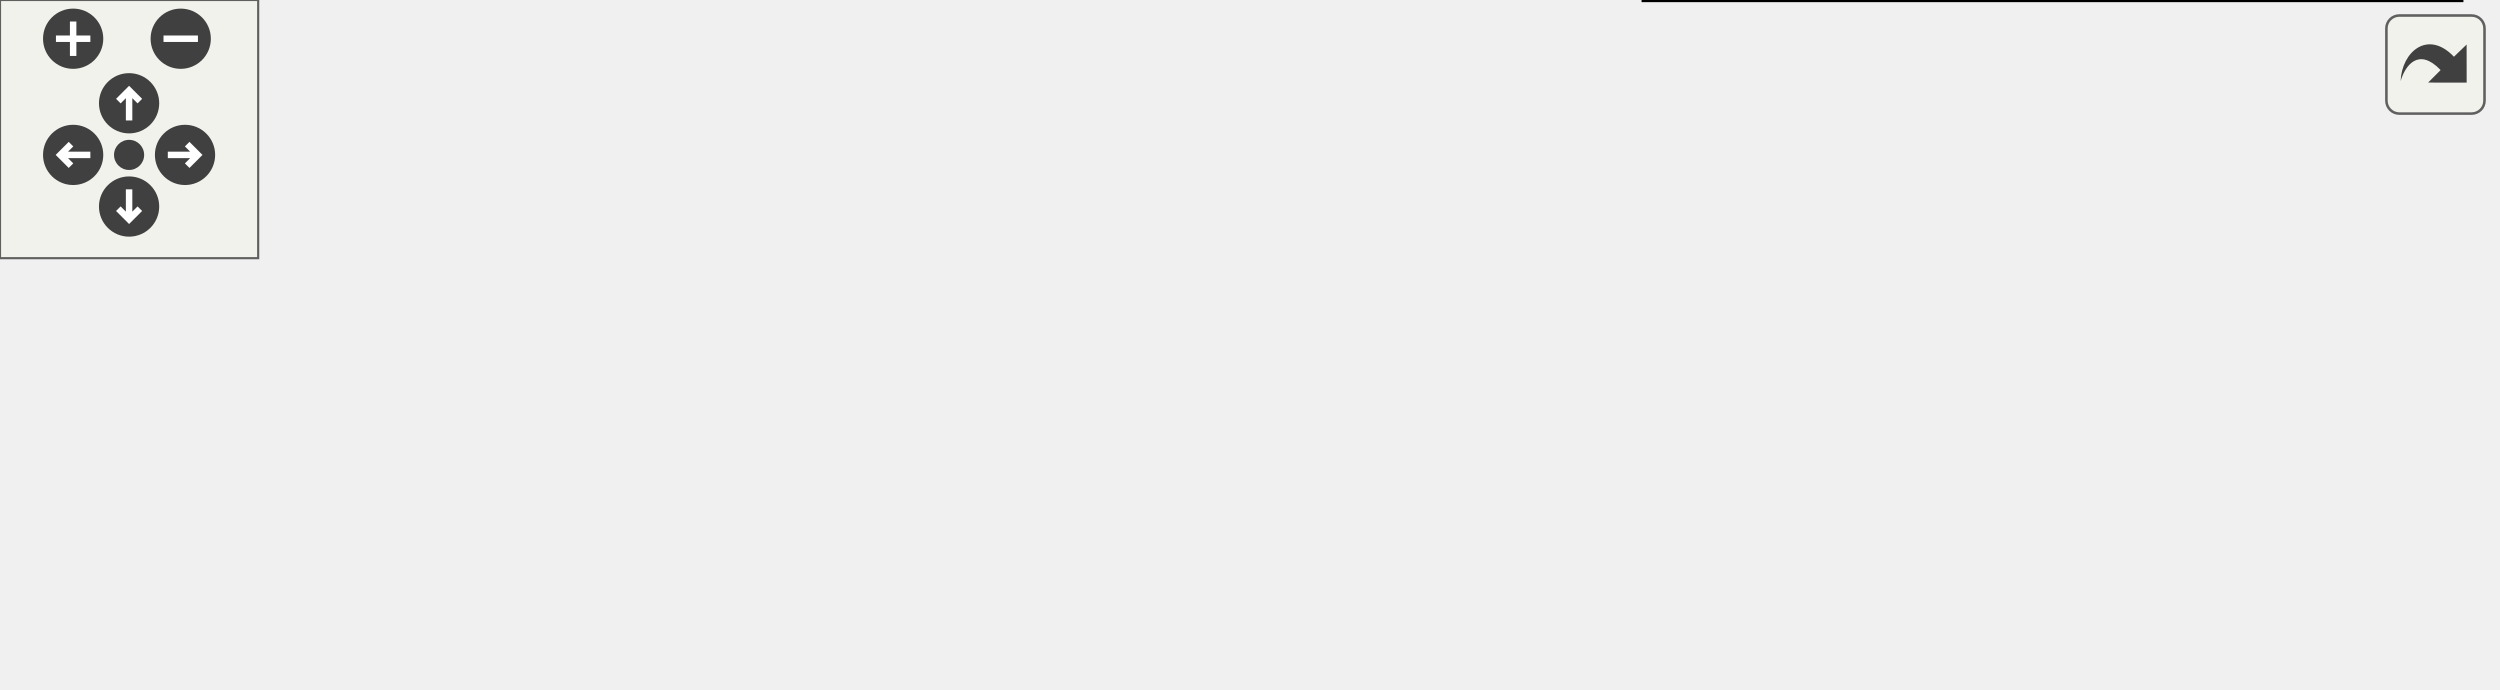
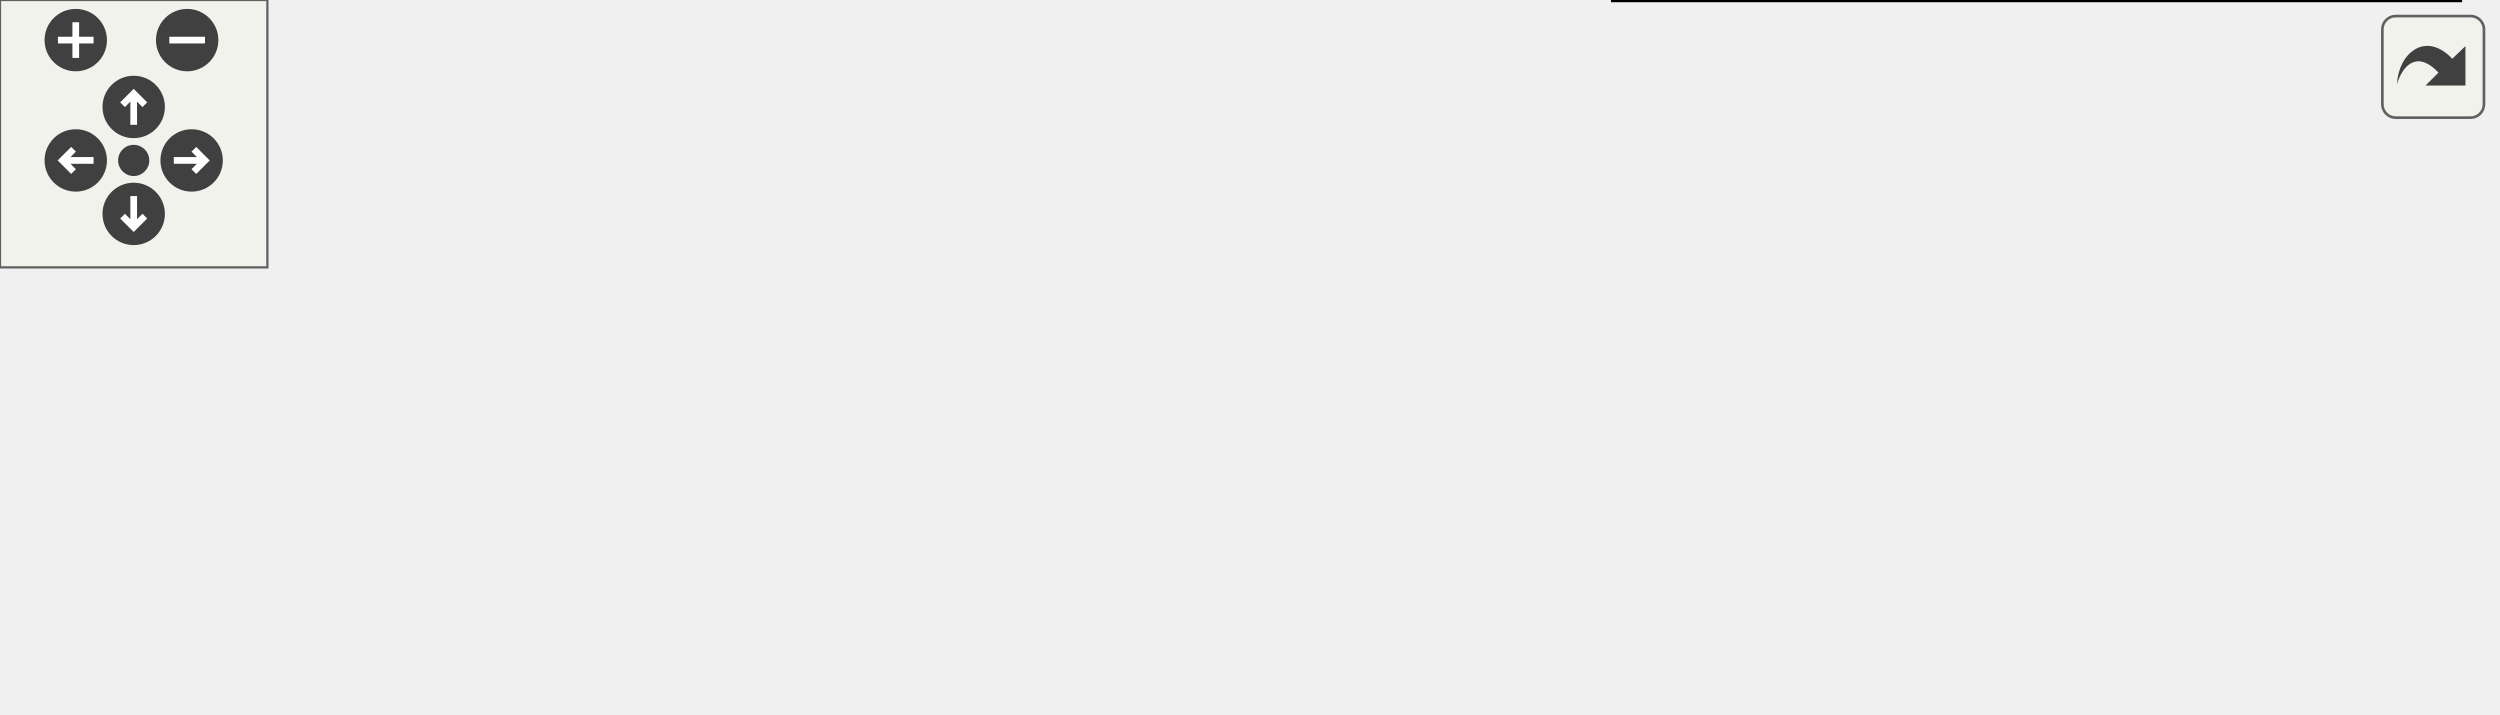
<svg xmlns="http://www.w3.org/2000/svg" xmlns:xlink="http://www.w3.org/1999/xlink" id="main" version="1.1" xml:space="preserve">
  <style type="text/css">
.edge:hover path { stroke: red; }
.edge:hover polygon { stroke: red; fill: red; }
</style>
  <defs>
    <circle id="rim" cx="0" cy="0" r="7" />
    <circle id="rim2" cx="0" cy="0" r="3.5" />
    <g id="zoomPlus">
      <use xlink:href="#rim" fill="#404040">
        <set attributeName="fill" to="#808080" begin="zoomplus.mouseover" end="zoomplus.mouseout" />
      </use>
      <path d="M-4,0h8M0,-4v8" fill="none" stroke="white" stroke-width="1.5" pointer-events="none" />
    </g>
    <g id="zoomMin">
      <use xlink:href="#rim" fill="#404040">
        <set attributeName="fill" to="#808080" begin="zoomminus.mouseover" end="zoomminus.mouseout" />
      </use>
      <path d="M-4,0h8" fill="none" stroke="white" stroke-width="1.5" pointer-events="none" />
    </g>
    <g id="dirArrow">
      <path fill="none" stroke="white" stroke-width="1.5" d="M0,-3.0v7 M-2.5,-0.5L0,-3.0L2.5,-0.5" />
    </g>
    <g id="resetDef">
      <use xlink:href="#rim2" fill="#404040">
        <set attributeName="fill" to="#808080" begin="reset.mouseover" end="reset.mouseout" />
      </use>
    </g>
  </defs>
  <svg id="graph" class="graph">
    <g id="viewport">
      <g id="node1" class="node">
        <g id="a_node1">
          <a xlink:href="group__jkqtpcomboboxes.html" target="_top" xlink:title=" ">
-             <polygon fill="none" stroke="black" points="580,-99.5 374,-99.5 374,-65.5 580,-65.5 580,-99.5" />
-             <text text-anchor="start" x="382" y="-85.9" font-family="Helvetica,sans-Serif" font-size="12.00">Comboboxes for Properties</text>
-             <text text-anchor="middle" x="477" y="-72.9" font-family="Helvetica,sans-Serif" font-size="12.00"> of JKQTBasePlotter/JKQTPlotter</text>
+             <polygon fill="none" stroke="black" points="560,-99.5 354,-99.5 354,-65.5 560,-65.5 560,-99.5" />
+             <text text-anchor="start" x="362" y="-85.9" font-family="Helvetica,sans-Serif" font-size="12.00">Comboboxes for Properties</text>
+             <text text-anchor="middle" x="457" y="-72.9" font-family="Helvetica,sans-Serif" font-size="12.00"> of JKQTBasePlotter/JKQTPlotter</text>
          </a>
        </g>
      </g>
      <g id="node2" class="node">
        <g id="a_node2">
          <a xlink:href="group__jkqtpgraphsmodel.html" target="_top" xlink:title=" ">
-             <polygon fill="none" stroke="black" points="572,-47 382,-47 382,0 572,0 572,-47" />
-             <text text-anchor="start" x="390" y="-33.4" font-family="Helvetica,sans-Serif" font-size="12.00">Qt Data Models to Access</text>
-             <text text-anchor="start" x="390" y="-20.4" font-family="Helvetica,sans-Serif" font-size="12.00"> Graphs in a JKQTBasePlotter</text>
-             <text text-anchor="middle" x="477" y="-7.4" font-family="Helvetica,sans-Serif" font-size="12.00">/JKQTPlotter</text>
+             <polygon fill="none" stroke="black" points="552,-47 362,-47 362,0 552,0 552,-47" />
+             <text text-anchor="start" x="370" y="-33.4" font-family="Helvetica,sans-Serif" font-size="12.00">Qt Data Models to Access</text>
+             <text text-anchor="start" x="370" y="-20.4" font-family="Helvetica,sans-Serif" font-size="12.00"> Graphs in a JKQTBasePlotter</text>
+             <text text-anchor="middle" x="457" y="-7.4" font-family="Helvetica,sans-Serif" font-size="12.00">/JKQTPlotter</text>
          </a>
        </g>
      </g>
      <g id="node3" class="node">
        <g id="a_node3">
-           <a xlink:href="group__jkqtplotter.html" target="_top" xlink:title=" ">
-             <polygon fill="none" stroke="black" points="152,-69.5 0,-69.5 0,-35.5 152,-35.5 152,-69.5" />
-             <text text-anchor="start" x="8" y="-55.9" font-family="Helvetica,sans-Serif" font-size="12.00">JKQTPlotter: Qt based</text>
-             <text text-anchor="middle" x="76" y="-42.9" font-family="Helvetica,sans-Serif" font-size="12.00"> Scientific Plotter Class</text>
+           <a xlink:href="group__jkqtplotter__classdoc.html" target="_top" xlink:title=" ">
+             <polygon fill="none" stroke="black" points="132,-69.5 0,-69.5 0,-35.5 132,-35.5 132,-69.5" />
+             <text text-anchor="start" x="8" y="-55.9" font-family="Helvetica,sans-Serif" font-size="12.00">Type/Class/Function</text>
+             <text text-anchor="middle" x="66" y="-42.9" font-family="Helvetica,sans-Serif" font-size="12.00"> Documentation</text>
          </a>
        </g>
      </g>
      <g id="node4" class="node">
        <g id="a_node4">
          <a xlink:title=" ">
-             <polygon fill="#bfbfbf" stroke="black" points="338,-69.5 188,-69.5 188,-35.5 338,-35.5 338,-69.5" />
-             <text text-anchor="start" x="196" y="-55.9" font-family="Helvetica,sans-Serif" font-size="12.00">Qt Widgets/Tools to</text>
-             <text text-anchor="middle" x="263" y="-42.9" font-family="Helvetica,sans-Serif" font-size="12.00"> work with JKQTPlotter</text>
+             <polygon fill="#bfbfbf" stroke="black" points="318,-69.5 168,-69.5 168,-35.5 318,-35.5 318,-69.5" />
+             <text text-anchor="start" x="176" y="-55.9" font-family="Helvetica,sans-Serif" font-size="12.00">Qt Widgets/Tools to</text>
+             <text text-anchor="middle" x="243" y="-42.9" font-family="Helvetica,sans-Serif" font-size="12.00"> work with JKQTPlotter</text>
          </a>
        </g>
      </g>
      <g id="edge1" class="edge">
-         <path fill="none" stroke="black" d="M162.47,-52.5C170.9,-52.5 179.41,-52.5 187.72,-52.5" />
-         <polygon fill="black" stroke="black" points="162.25,-49 152.25,-52.5 162.25,-56 162.25,-49" />
+         <path fill="none" stroke="black" d="M142.4,-52.5C150.87,-52.5 159.49,-52.5 167.94,-52.5" />
+         <polygon fill="black" stroke="black" points="142.16,-49 132.16,-52.5 142.16,-56 142.16,-49" />
      </g>
      <g id="edge2" class="edge">
-         <path fill="none" stroke="black" d="M348.32,-64.43C356.74,-65.62 365.36,-66.84 373.94,-68.06" />
-         <polygon fill="black" stroke="black" points="348.54,-60.93 338.15,-62.99 347.56,-67.86 348.54,-60.93" />
+         <path fill="none" stroke="black" d="M328.32,-64.43C336.74,-65.62 345.36,-66.84 353.94,-68.06" />
+         <polygon fill="black" stroke="black" points="328.54,-60.93 318.15,-62.99 327.56,-67.86 328.54,-60.93" />
      </g>
      <g id="edge3" class="edge">
-         <path fill="none" stroke="black" d="M348.18,-40.99C359.21,-39.48 370.58,-37.92 381.77,-36.39" />
-         <polygon fill="black" stroke="black" points="347.58,-37.53 338.15,-42.36 348.53,-44.47 347.58,-37.53" />
+         <path fill="none" stroke="black" d="M328.18,-40.99C339.21,-39.48 350.58,-37.92 361.77,-36.39" />
+         <polygon fill="black" stroke="black" points="327.58,-37.53 318.15,-42.36 328.53,-44.47 327.58,-37.53" />
      </g>
    </g>
  </svg>
  <g id="navigator" transform="translate(0 0)" fill="#404254">
    <rect fill="#f2f5e9" fill-opacity="0.5" stroke="#606060" stroke-width=".5" x="0" y="0" width="60" height="60" />
    <use id="zoomplus" xlink:href="#zoomPlus" x="17" y="9" />
    <use id="zoomminus" xlink:href="#zoomMin" x="42" y="9" />
    <use id="reset" xlink:href="#resetDef" x="30" y="36" />
    <g id="arrowUp" xlink:href="#dirArrow" transform="translate(30 24)">
      <use xlink:href="#rim" fill="#404040">
        <set attributeName="fill" to="#808080" begin="arrowUp.mouseover" end="arrowUp.mouseout" />
      </use>
      <path fill="none" stroke="white" stroke-width="1.5" d="M0,-3.0v7 M-2.5,-0.5L0,-3.0L2.5,-0.5" />
    </g>
    <g id="arrowRight" xlink:href="#dirArrow" transform="rotate(90) translate(36 -43)">
      <use xlink:href="#rim" fill="#404040">
        <set attributeName="fill" to="#808080" begin="arrowRight.mouseover" end="arrowRight.mouseout" />
      </use>
      <path fill="none" stroke="white" stroke-width="1.5" d="M0,-3.0v7 M-2.5,-0.5L0,-3.0L2.5,-0.5" />
    </g>
    <g id="arrowDown" xlink:href="#dirArrow" transform="rotate(180) translate(-30 -48)">
      <use xlink:href="#rim" fill="#404040">
        <set attributeName="fill" to="#808080" begin="arrowDown.mouseover" end="arrowDown.mouseout" />
      </use>
      <path fill="none" stroke="white" stroke-width="1.5" d="M0,-3.0v7 M-2.5,-0.5L0,-3.0L2.5,-0.5" />
    </g>
    <g id="arrowLeft" xlink:href="#dirArrow" transform="rotate(270) translate(-36 17)">
      <use xlink:href="#rim" fill="#404040">
        <set attributeName="fill" to="#808080" begin="arrowLeft.mouseover" end="arrowLeft.mouseout" />
      </use>
      <path fill="none" stroke="white" stroke-width="1.5" d="M0,-3.0v7 M-2.5,-0.5L0,-3.0L2.5,-0.5" />
    </g>
  </g>
  <svg viewBox="0 0 15 15" width="100%" height="30px" preserveAspectRatio="xMaxYMin meet">
    <g id="arrow_out" transform="scale(0.3 0.3)">
      <a xlink:href="group__jkqtpqtwidgetsttools_org.svg" target="_base">
        <rect id="button" ry="5" rx="5" y="6" x="6" height="38" width="38" fill="#f2f5e9" fill-opacity="0.5" stroke="#606060" stroke-width="1.0" />
        <path id="arrow" d="M 11.5,31.437 C 11.94,20.098 22.043,11.323 32.159,21.979 L 37.069,17.246 C 37.069,17.246 37.088,32 37.088,32 L 22.16,31.978 C 22.16,31.978 26.998,27.14 26.998,27.14 C 18.529,18.264 13.292,25.23 11.5,31.437 z" style="fill:#404040;" />
      </a>
    </g>
  </svg>
</svg>
